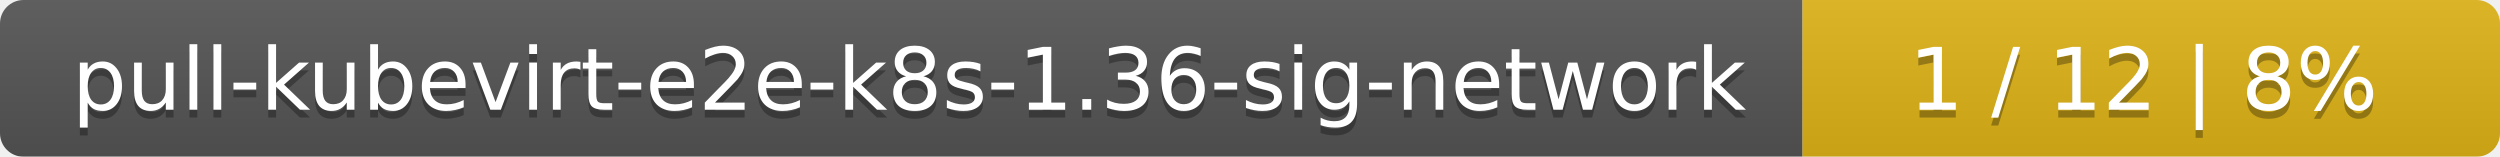
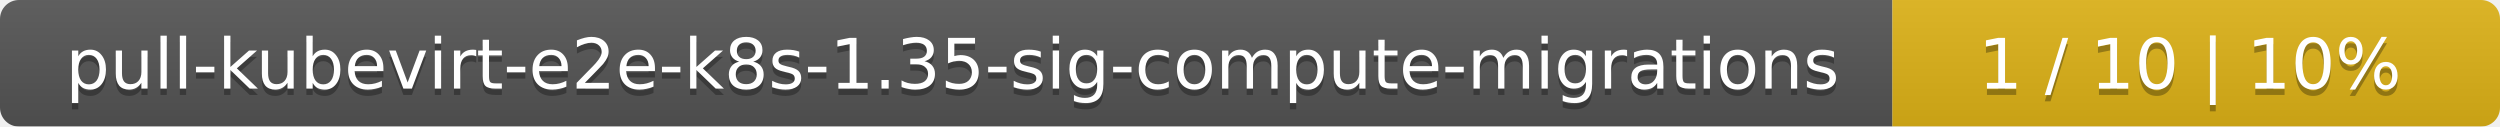
- <svg xmlns="http://www.w3.org/2000/svg" width="319" height="20">
+ <svg xmlns="http://www.w3.org/2000/svg" width="395" height="20">
  <linearGradient id="smooth" x2="0" y2="100%">
    <stop offset="0" stop-color="#bbb" stop-opacity=".1" />
    <stop offset="1" stop-opacity=".1" />
  </linearGradient>
  <mask id="round">
-     <rect width="319" height="20" rx="3" fill="#fff" />
+     <rect width="395" height="20" rx="3" fill="#fff" />
  </mask>
  <g mask="url(#round)">
-     <rect width="230" height="20" fill="#555" />
-     <rect x="230" width="89" height="20" fill="#dfb317" />
-     <rect width="319" height="20" fill="url(#smooth)" />
+     <rect width="299" height="20" fill="#555" />
+     <rect x="299" width="96" height="20" fill="#dfb317" />
+     <rect width="395" height="20" fill="url(#smooth)" />
  </g>
  <g fill="#fff" text-anchor="middle" font-family="DejaVu Sans,Verdana,Geneva,sans-serif" font-size="11">
-     <text x="116" y="15" fill="#010101" fill-opacity=".3">pull-kubevirt-e2e-k8s-1.36-sig-network</text>
-     <text x="116" y="14">pull-kubevirt-e2e-k8s-1.36-sig-network</text>
-     <text x="273.5" y="15" fill="#010101" fill-opacity=".3">1 / 12    |    8%</text>
-     <text x="273.5" y="14">1 / 12    |    8%</text>
+     <text x="150.5" y="15" fill="#010101" fill-opacity=".3">pull-kubevirt-e2e-k8s-1.35-sig-compute-migrations</text>
+     <text x="150.5" y="14">pull-kubevirt-e2e-k8s-1.35-sig-compute-migrations</text>
+     <text x="346" y="15" fill="#010101" fill-opacity=".3">1 / 10    |    10%</text>
+     <text x="346" y="14">1 / 10    |    10%</text>
  </g>
</svg>
